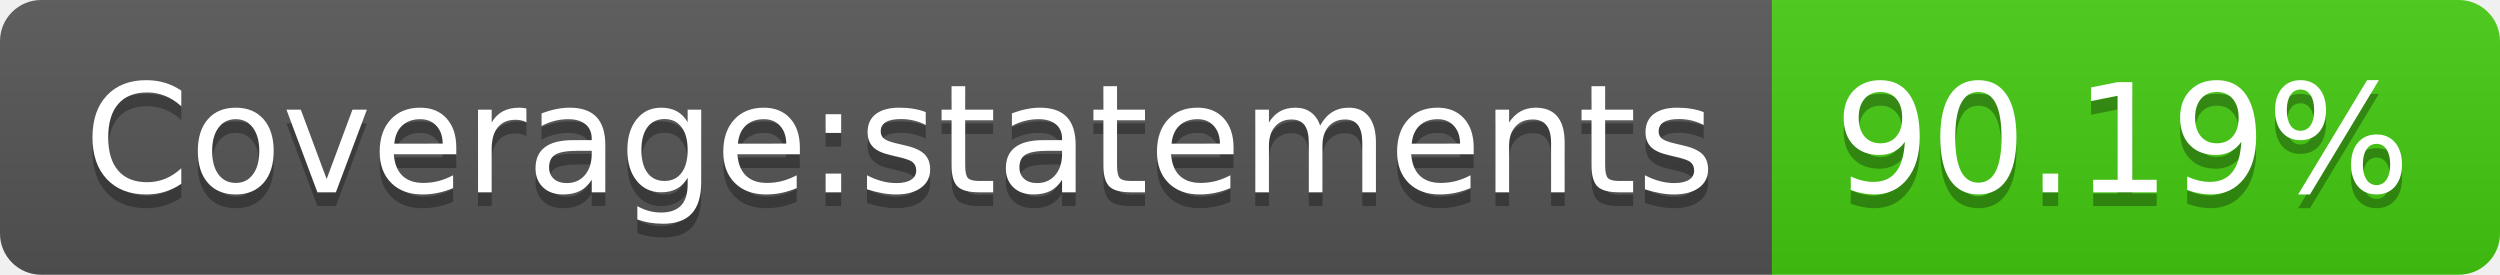
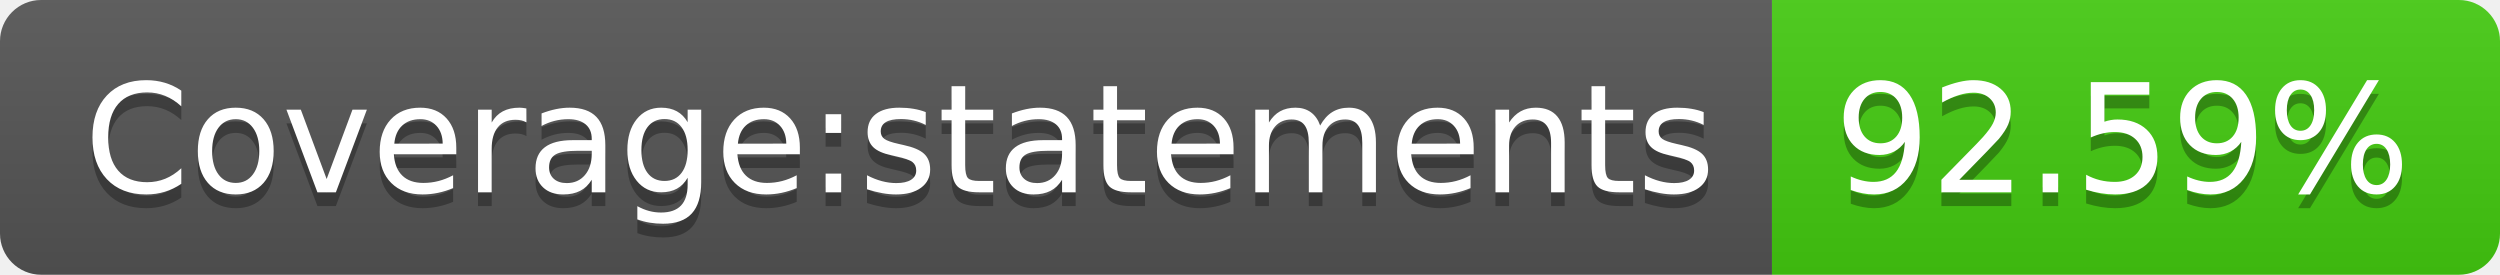
- <svg xmlns="http://www.w3.org/2000/svg" width="182" height="20" role="img" aria-label="Coverage:statements: 90.19%">
+ <svg xmlns="http://www.w3.org/2000/svg" width="182" height="20" role="img" aria-label="Coverage:statements: 92.59%">
  <linearGradient id="s" x2="0" y2="100%">
    <stop offset="0" stop-color="#bbb" stop-opacity=".1" />
    <stop offset="1" stop-opacity=".1" />
  </linearGradient>
  <clipPath id="r">
    <rect width="182" height="20" rx="3" fill="#fff" />
  </clipPath>
  <g clip-path="url(#r)">
    <rect width="129" height="20" fill="#555" />
    <rect x="129" width="53" height="20" fill="#4c1" />
    <rect width="182" height="20" fill="url(#s)" />
  </g>
  <g fill="#fff" text-anchor="middle" font-family="Verdana,Geneva,DejaVu Sans,sans-serif" text-rendering="geometricPrecision" font-size="110">
    <text aria-hidden="true" x="655" y="150" fill="#010101" fill-opacity=".3" transform="scale(.1)" textLength="1190">Coverage:statements</text>
    <text x="655" y="140" transform="scale(.1)" fill="#fff" textLength="1190">Coverage:statements</text>
-     <text aria-hidden="true" x="1545" y="150" fill="#010101" fill-opacity=".3" transform="scale(.1)" textLength="430">90.19%</text>
-     <text x="1545" y="140" transform="scale(.1)" fill="#fff" textLength="430">90.19%</text>
+     <text aria-hidden="true" x="1545" y="150" fill="#010101" fill-opacity=".3" transform="scale(.1)" textLength="430">92.59%</text>
+     <text x="1545" y="140" transform="scale(.1)" fill="#fff" textLength="430">92.59%</text>
  </g>
</svg>
